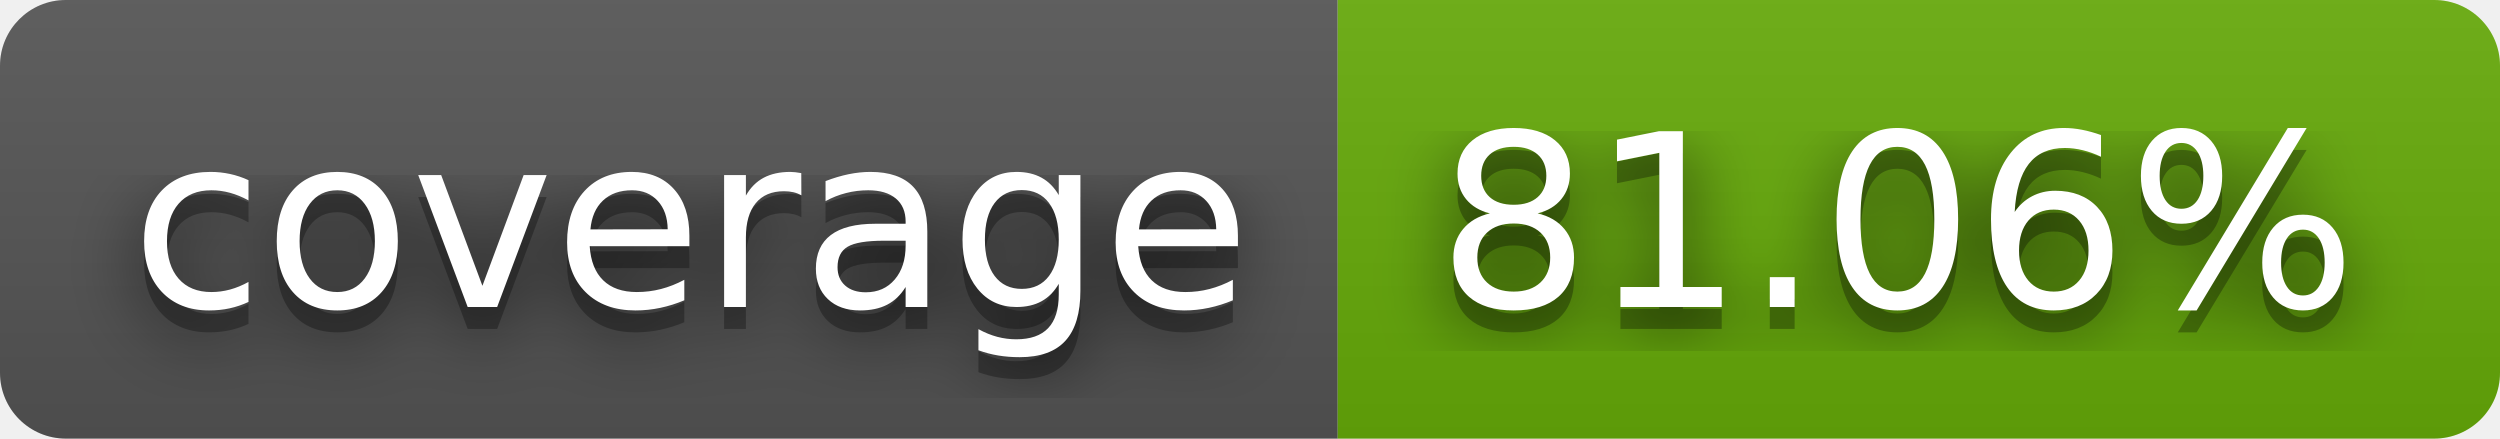
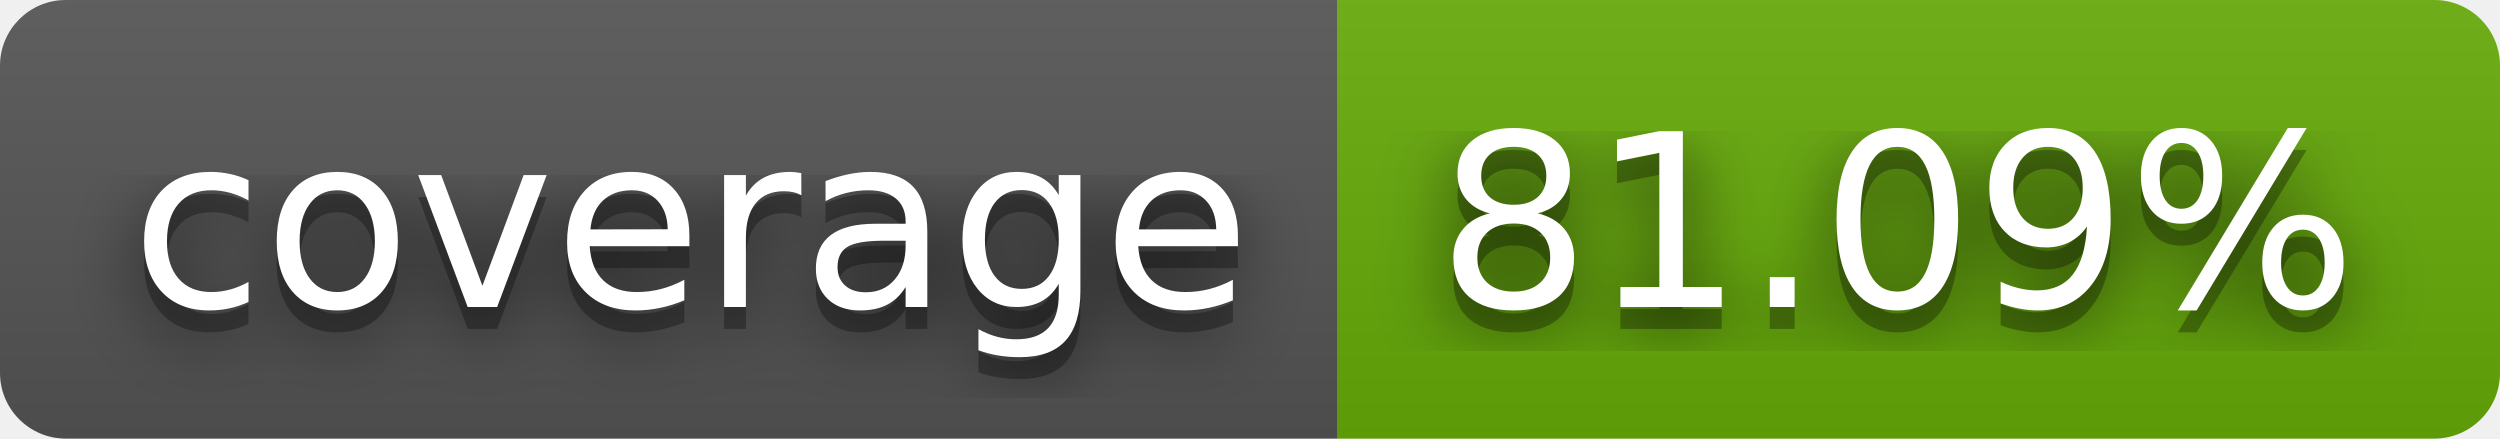
- <svg xmlns="http://www.w3.org/2000/svg" width="114" height="20" role="img" aria-label="coverage: 81.06%">
+ <svg xmlns="http://www.w3.org/2000/svg" width="114" height="20" role="img" aria-label="coverage: 81.09%">
  <filter id="blur">
    <feGaussianBlur stdDeviation="16" />
  </filter>
  <linearGradient id="s" x2="0" y2="100%">
    <stop offset="0" stop-color="#bbb" stop-opacity=".1" />
    <stop offset="1" stop-opacity=".1" />
  </linearGradient>
  <clipPath id="r">
    <rect width="114" height="20" rx="3" />
  </clipPath>
  <g clip-path="url(#r)">
    <rect width="61" height="20" fill="#555" />
    <rect x="61" width="53" height="20" fill="#67ac09" />
    <rect width="114" height="20" fill="url(#s)" />
  </g>
  <g fill="#fff" text-anchor="middle" font-family="Verdana,Geneva,DejaVu Sans,sans-serif" text-rendering="geometricPrecision" font-size="110">
    <g transform="scale(.1)">
      <g aria-hidden="true" fill="#010101">
        <text x="315" y="150" fill-opacity=".8" filter="url(#blur)" textLength="510">coverage</text>
        <text x="315" y="150" fill-opacity=".3" textLength="510">coverage</text>
      </g>
      <text x="315" y="140" textLength="510">coverage</text>
    </g>
    <g transform="scale(.1)">
      <g aria-hidden="true" fill="#010101">
-         <text x="865" y="150" fill-opacity=".8" filter="url(#blur)" textLength="430">81.06%</text>
-         <text x="865" y="150" fill-opacity=".3" textLength="430">81.06%</text>
+         <text x="865" y="150" fill-opacity=".8" filter="url(#blur)" textLength="430">81.09%</text>
+         <text x="865" y="150" fill-opacity=".3" textLength="430">81.09%</text>
      </g>
-       <text x="865" y="140" textLength="430">81.06%</text>
+       <text x="865" y="140" textLength="430">81.09%</text>
    </g>
  </g>
</svg>
